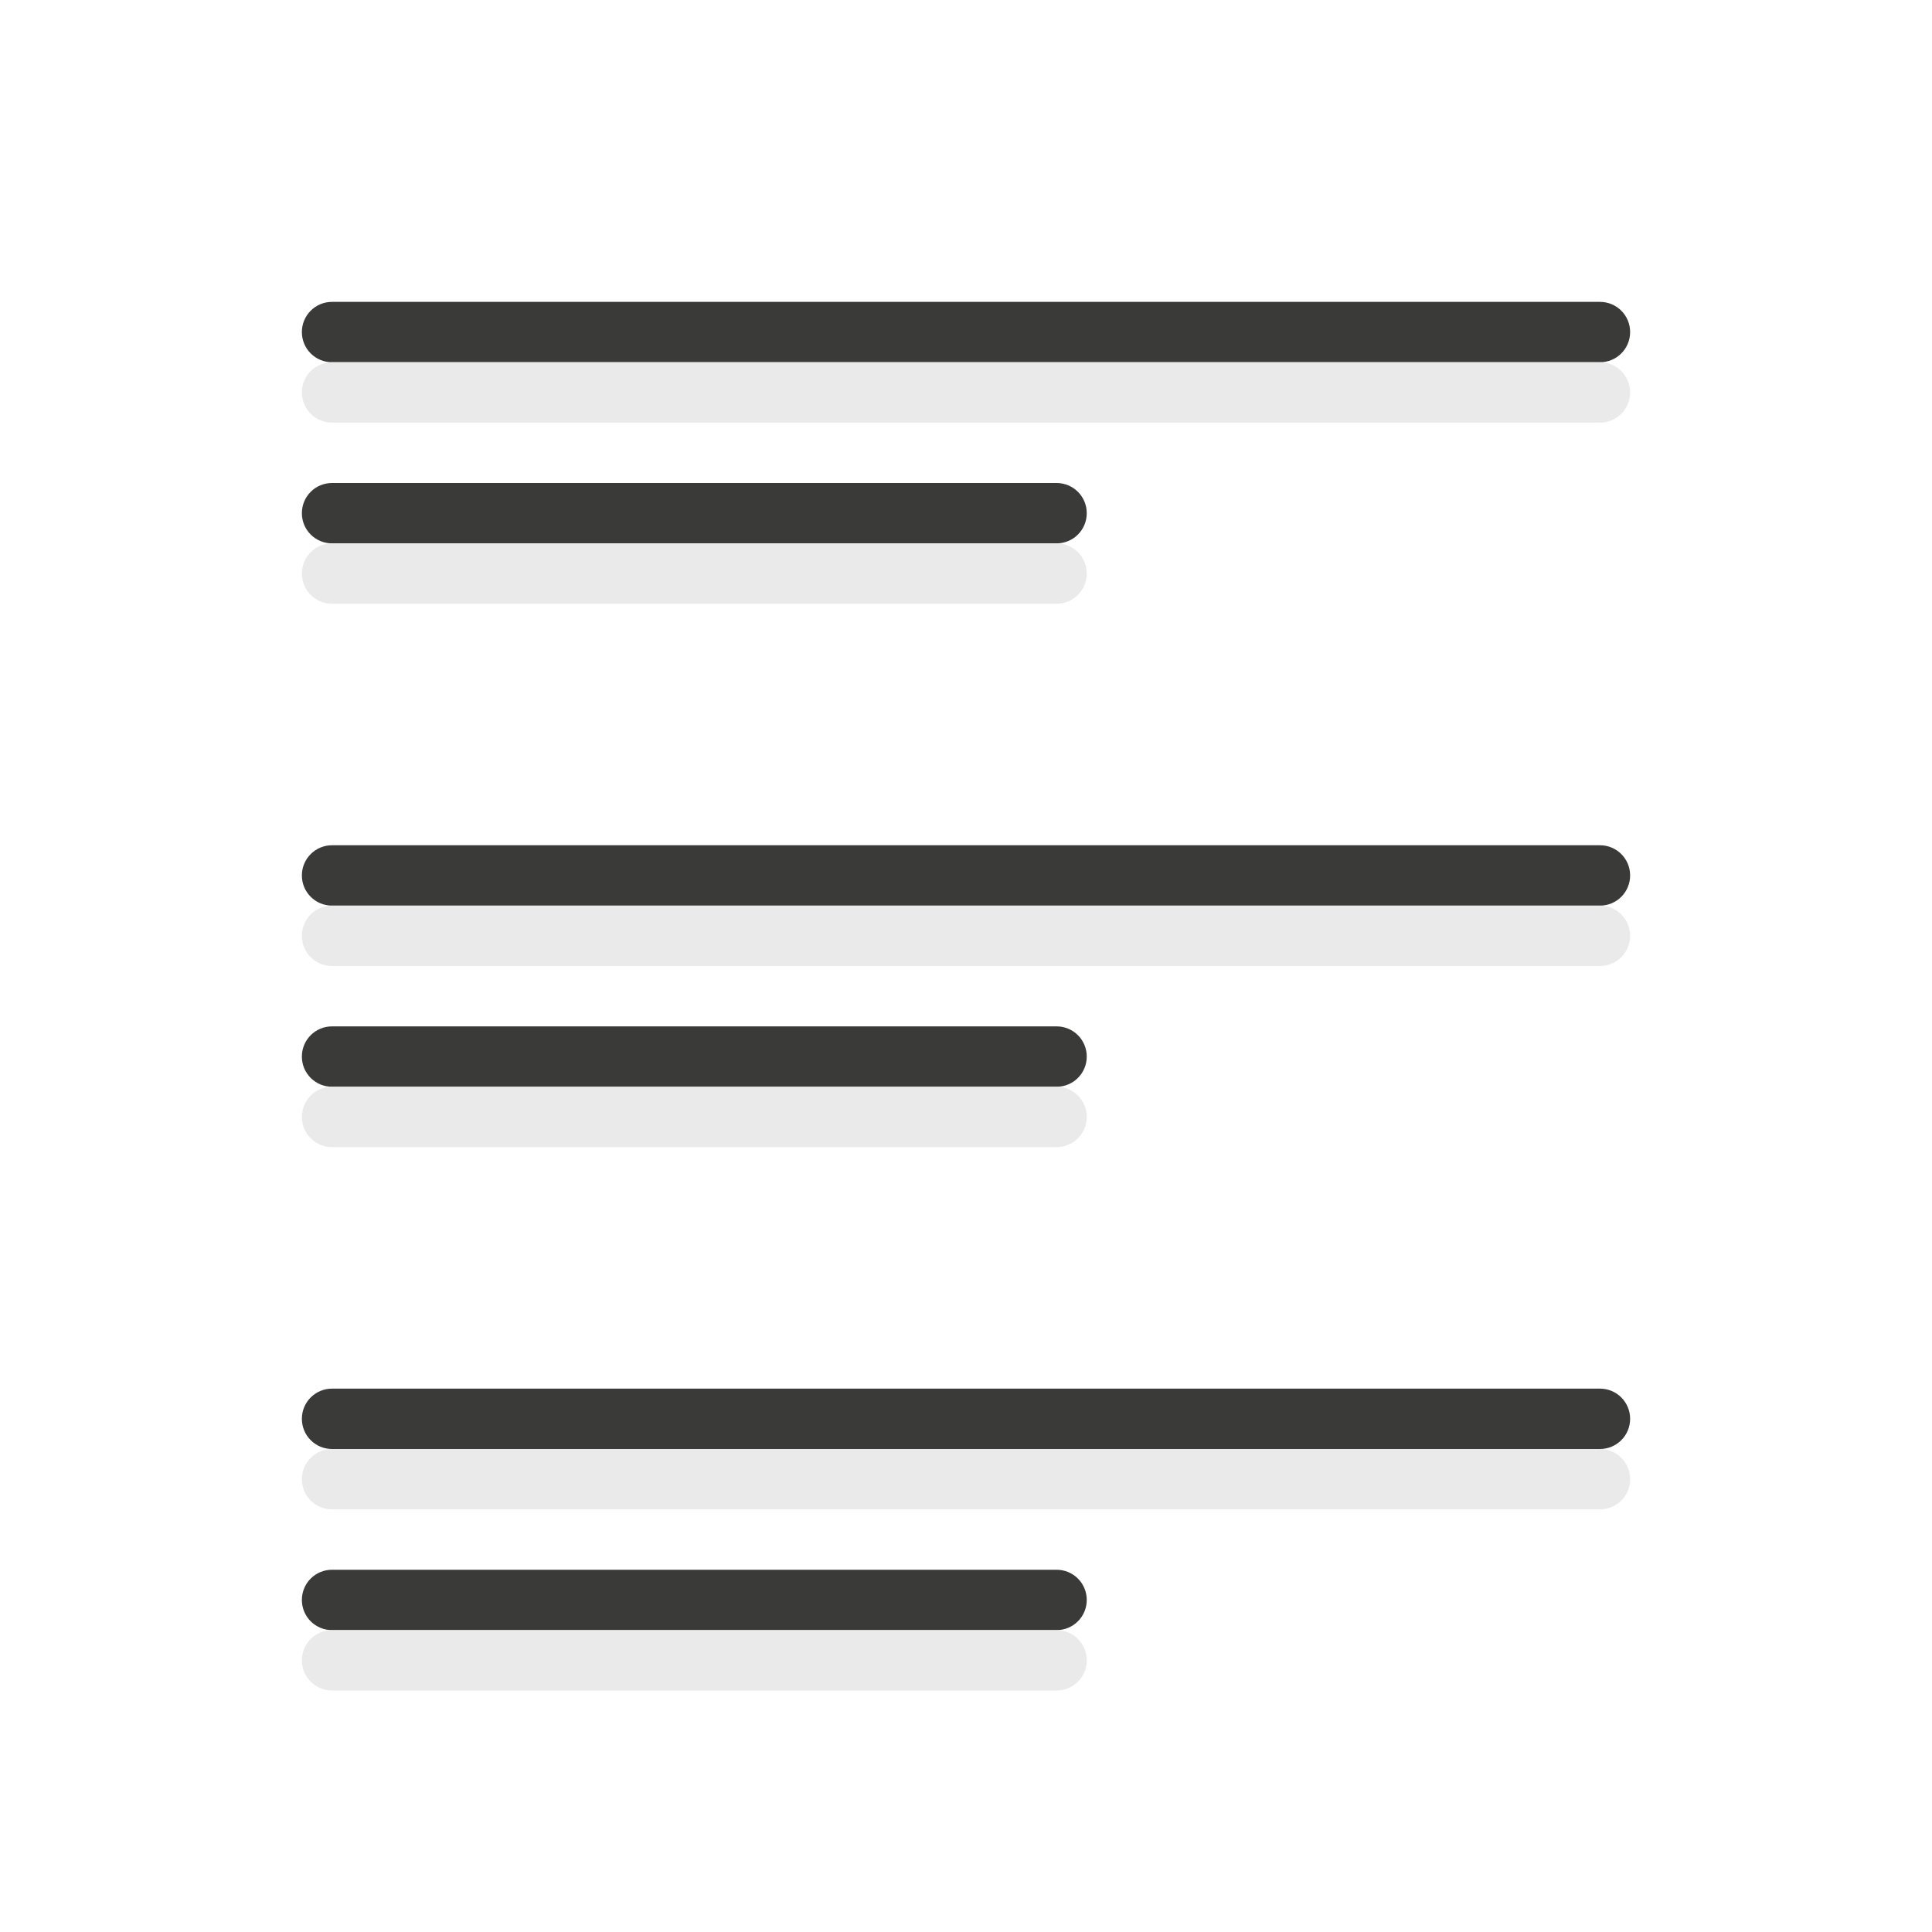
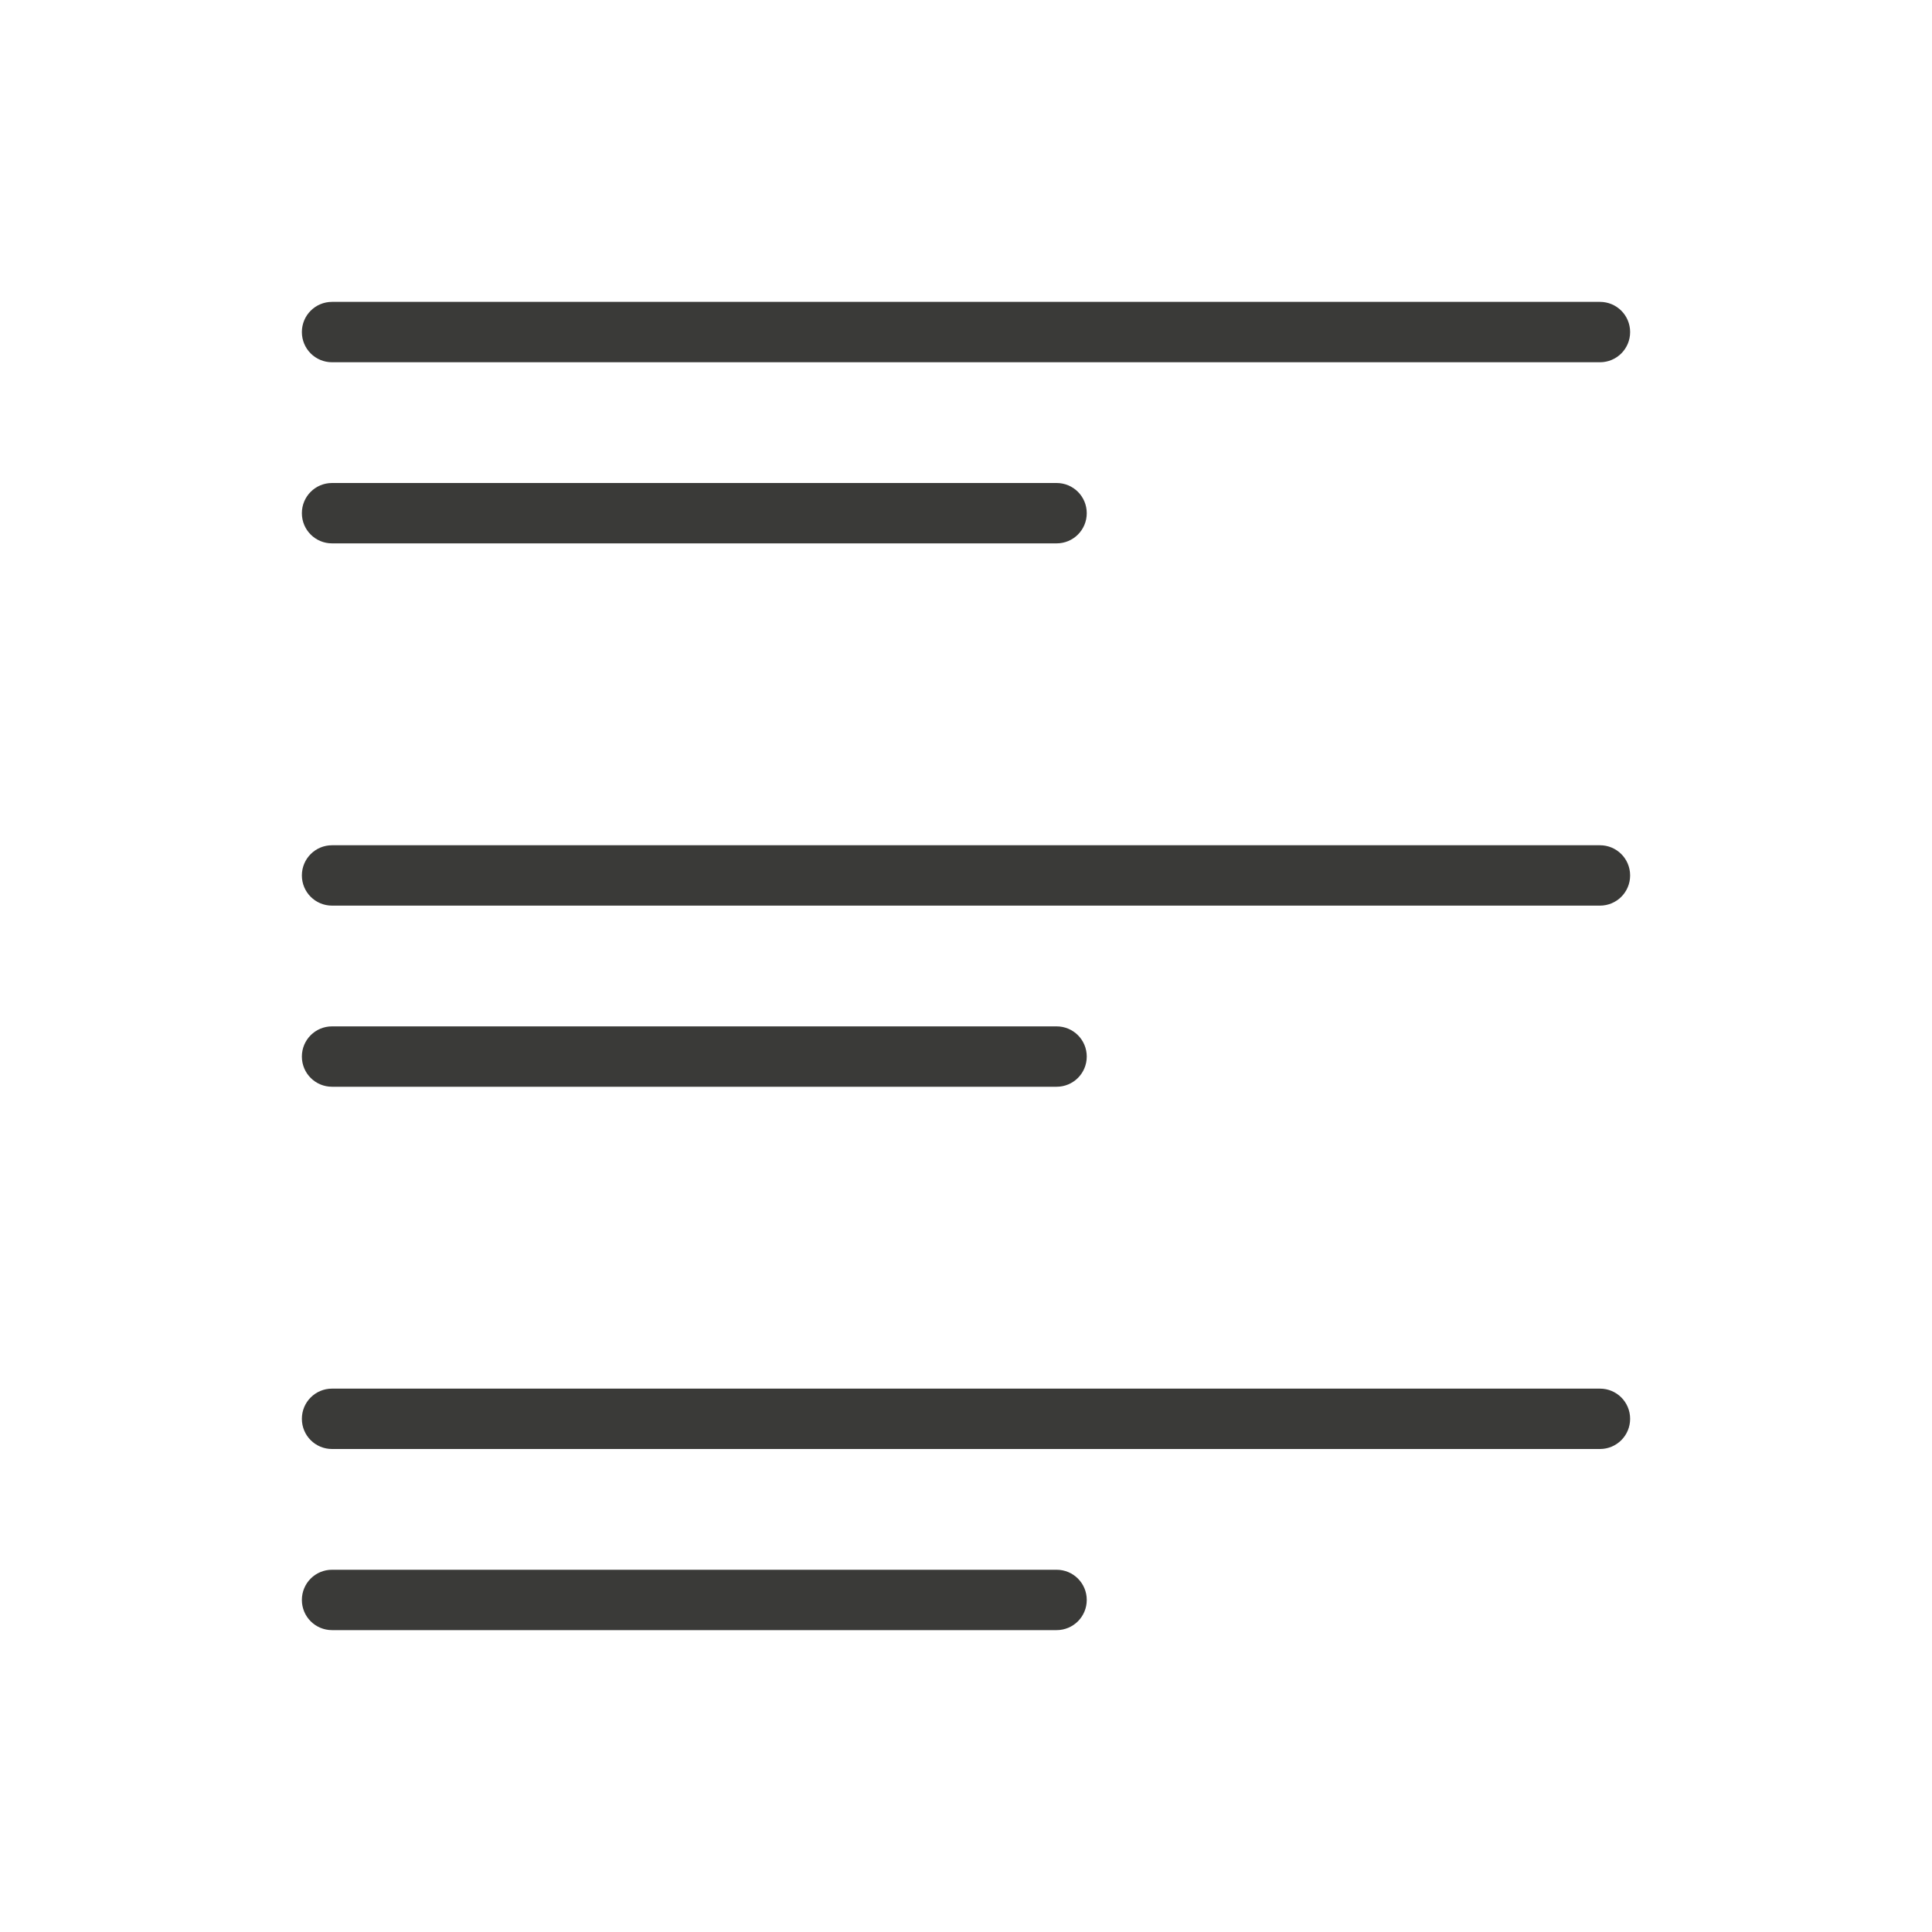
<svg xmlns="http://www.w3.org/2000/svg" viewBox="0 0 32 32">
  <path d="m5.5 5c-.277 0-.5.223-.5.5s.223.5.5.5h21c.277 0 .5-.223.5-.5s-.223-.5-.5-.5zm0 3c-.277 0-.5.223-.5.5s.223.5.5.5h12c.277 0 .5-.223.5-.5s-.223-.5-.5-.5zm0 6c-.277 0-.5.223-.5.5s.223.5.5.5h21c.277 0 .5-.223.5-.5s-.223-.5-.5-.5zm0 3c-.277 0-.5.223-.5.5s.223.5.5.5h12c.277 0 .5-.223.5-.5s-.223-.5-.5-.5zm0 6c-.277 0-.5.223-.5.5s.223.5.5.5h21c.277 0 .5-.223.5-.5s-.223-.5-.5-.5zm0 3c-.277 0-.5.223-.5.5s.223.5.5.5h12c.277 0 .5-.223.5-.5s-.223-.5-.5-.5z" fill="#3a3a38" />
-   <path d="m5.5 6c-.277 0-.5.223-.5.5s.223.5.5.5h21c.277 0 .5-.223.5-.5s-.223-.5-.5-.5zm0 3c-.277 0-.5.223-.5.5s.223.5.5.5h12c.277 0 .5-.223.5-.5s-.223-.5-.5-.5zm0 6c-.277 0-.5.223-.5.5s.223.5.5.5h21c.277 0 .5-.223.5-.5s-.223-.5-.5-.5zm0 3c-.277 0-.5.223-.5.5s.223.5.5.5h12c.277 0 .5-.223.5-.5s-.223-.5-.5-.5zm0 6c-.277 0-.5.223-.5.5s.223.5.5.5h21c.277 0 .5-.223.5-.5s-.223-.5-.5-.5zm0 3c-.277 0-.5.223-.5.5s.223.5.5.5h12c.277 0 .5-.223.5-.5s-.223-.5-.5-.5z" fill="#e9e9e9" fill-opacity=".992" />
</svg>
